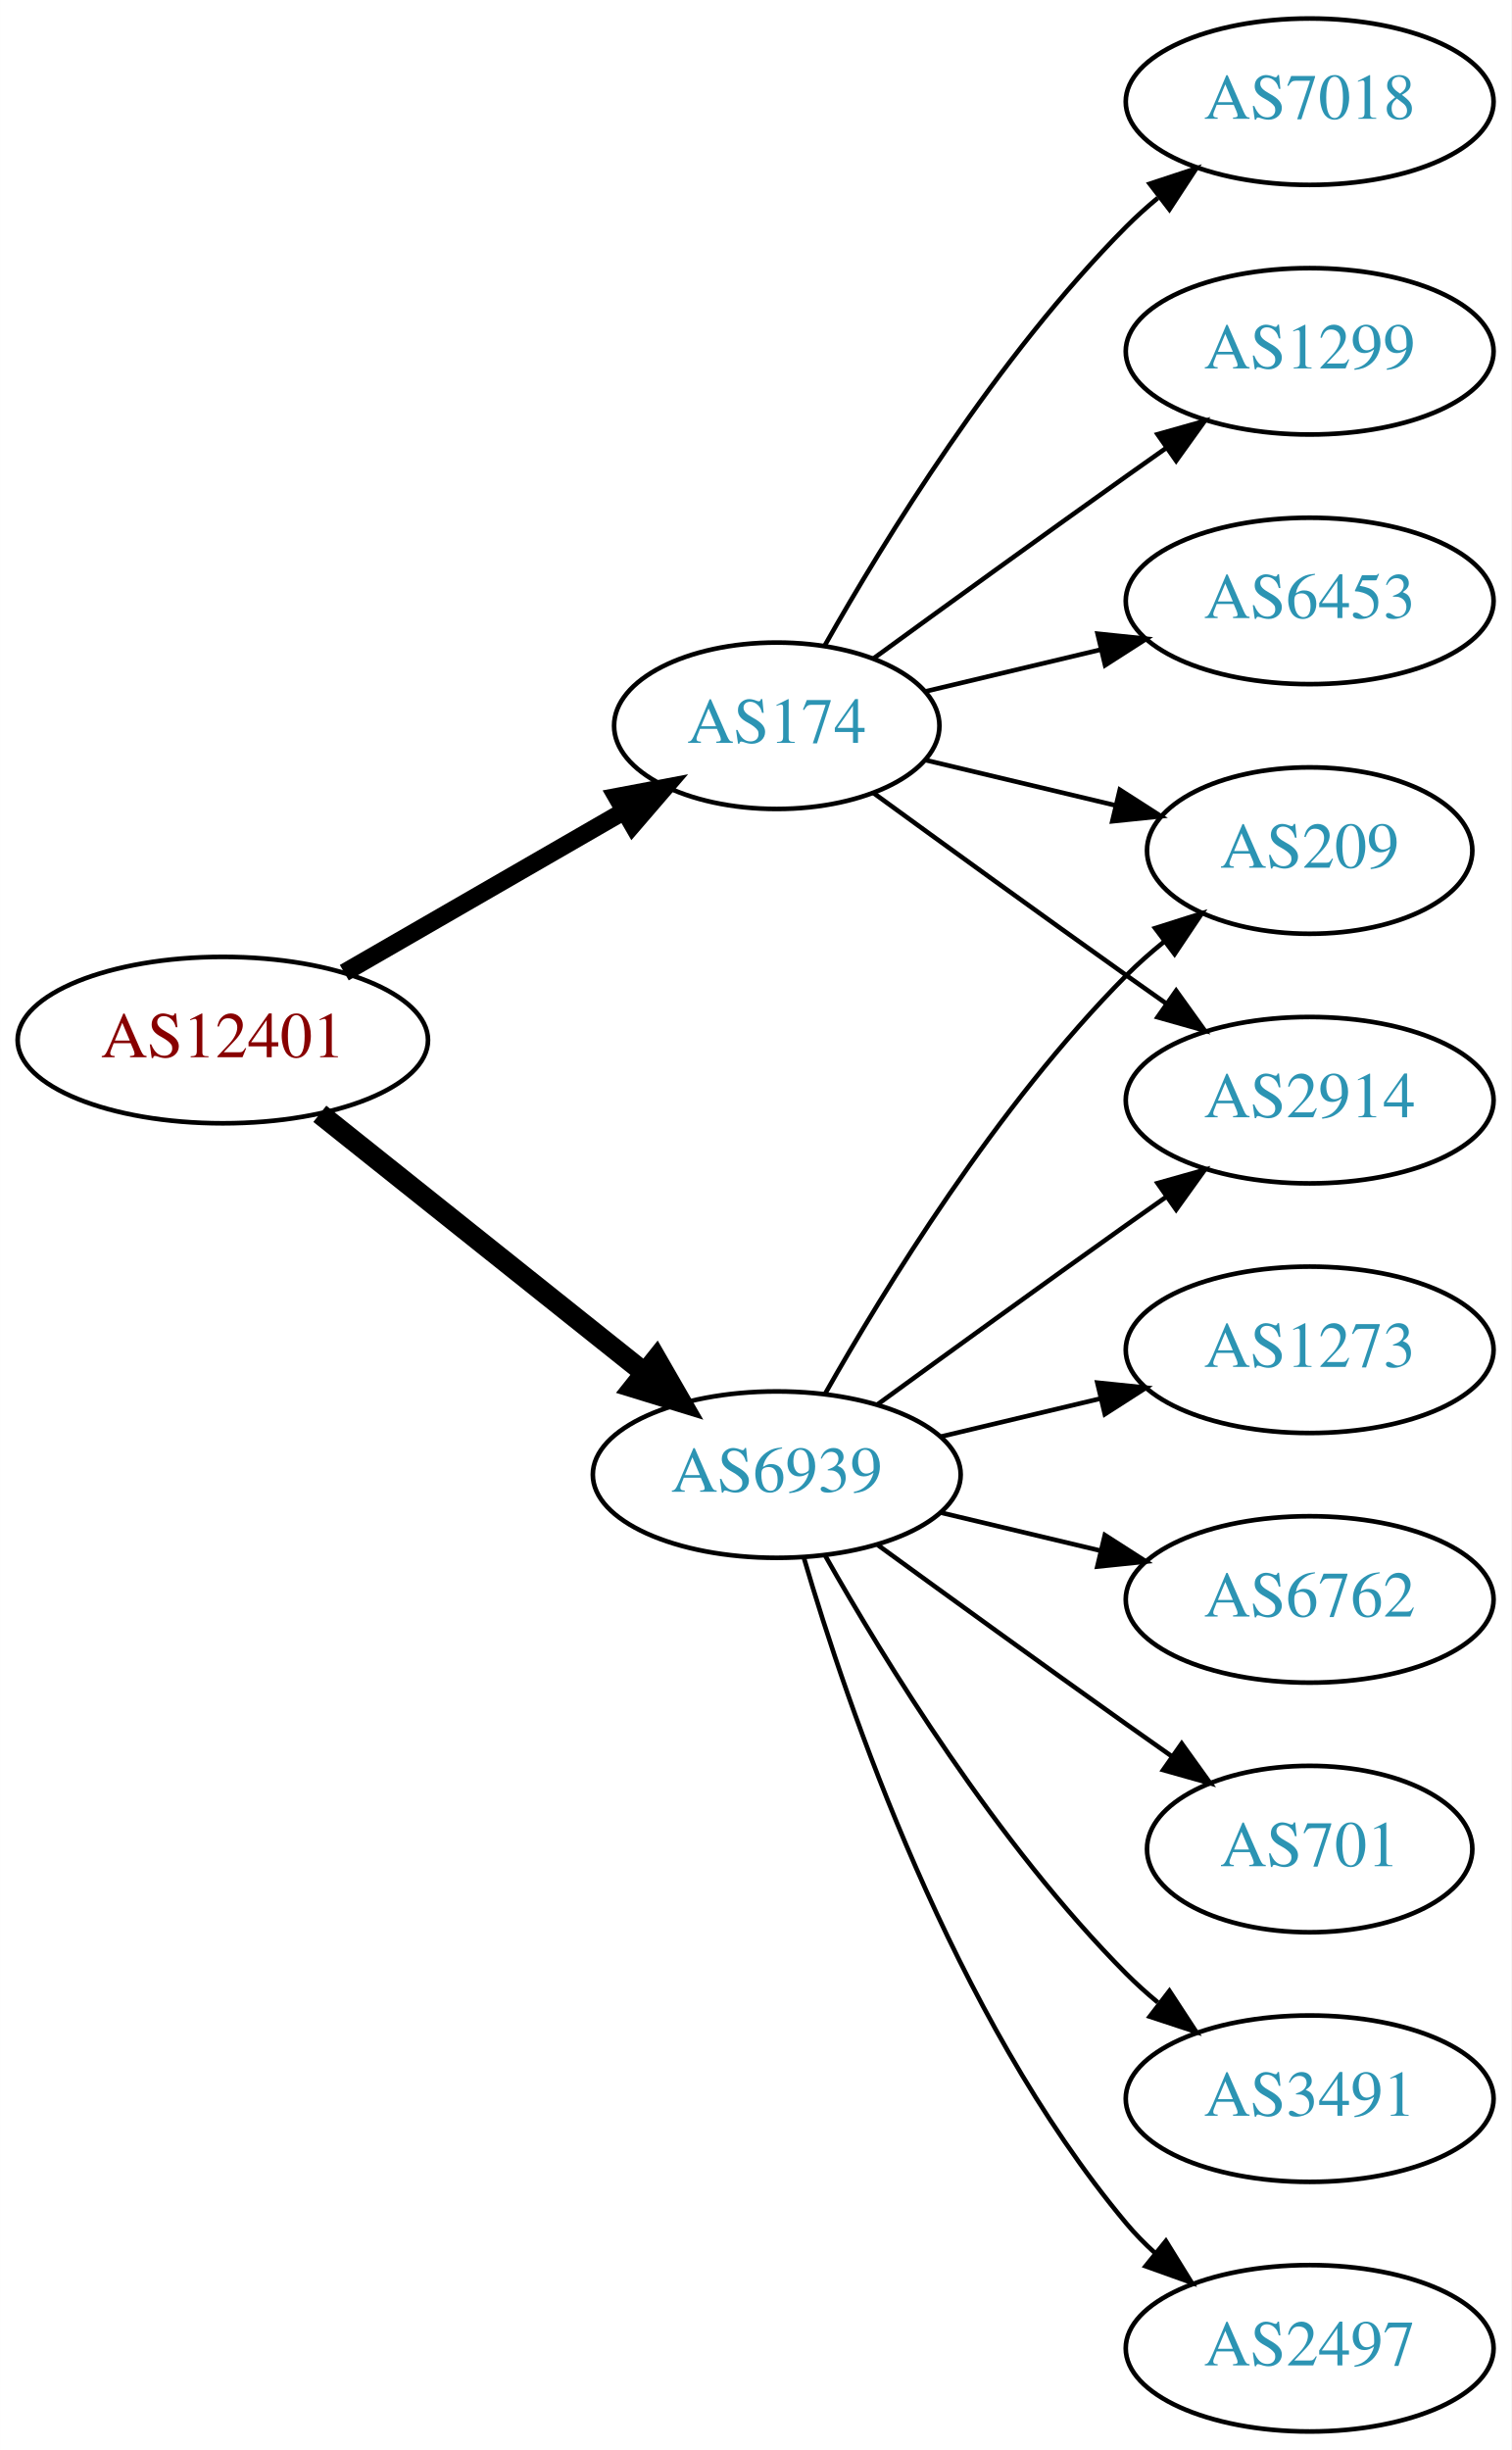
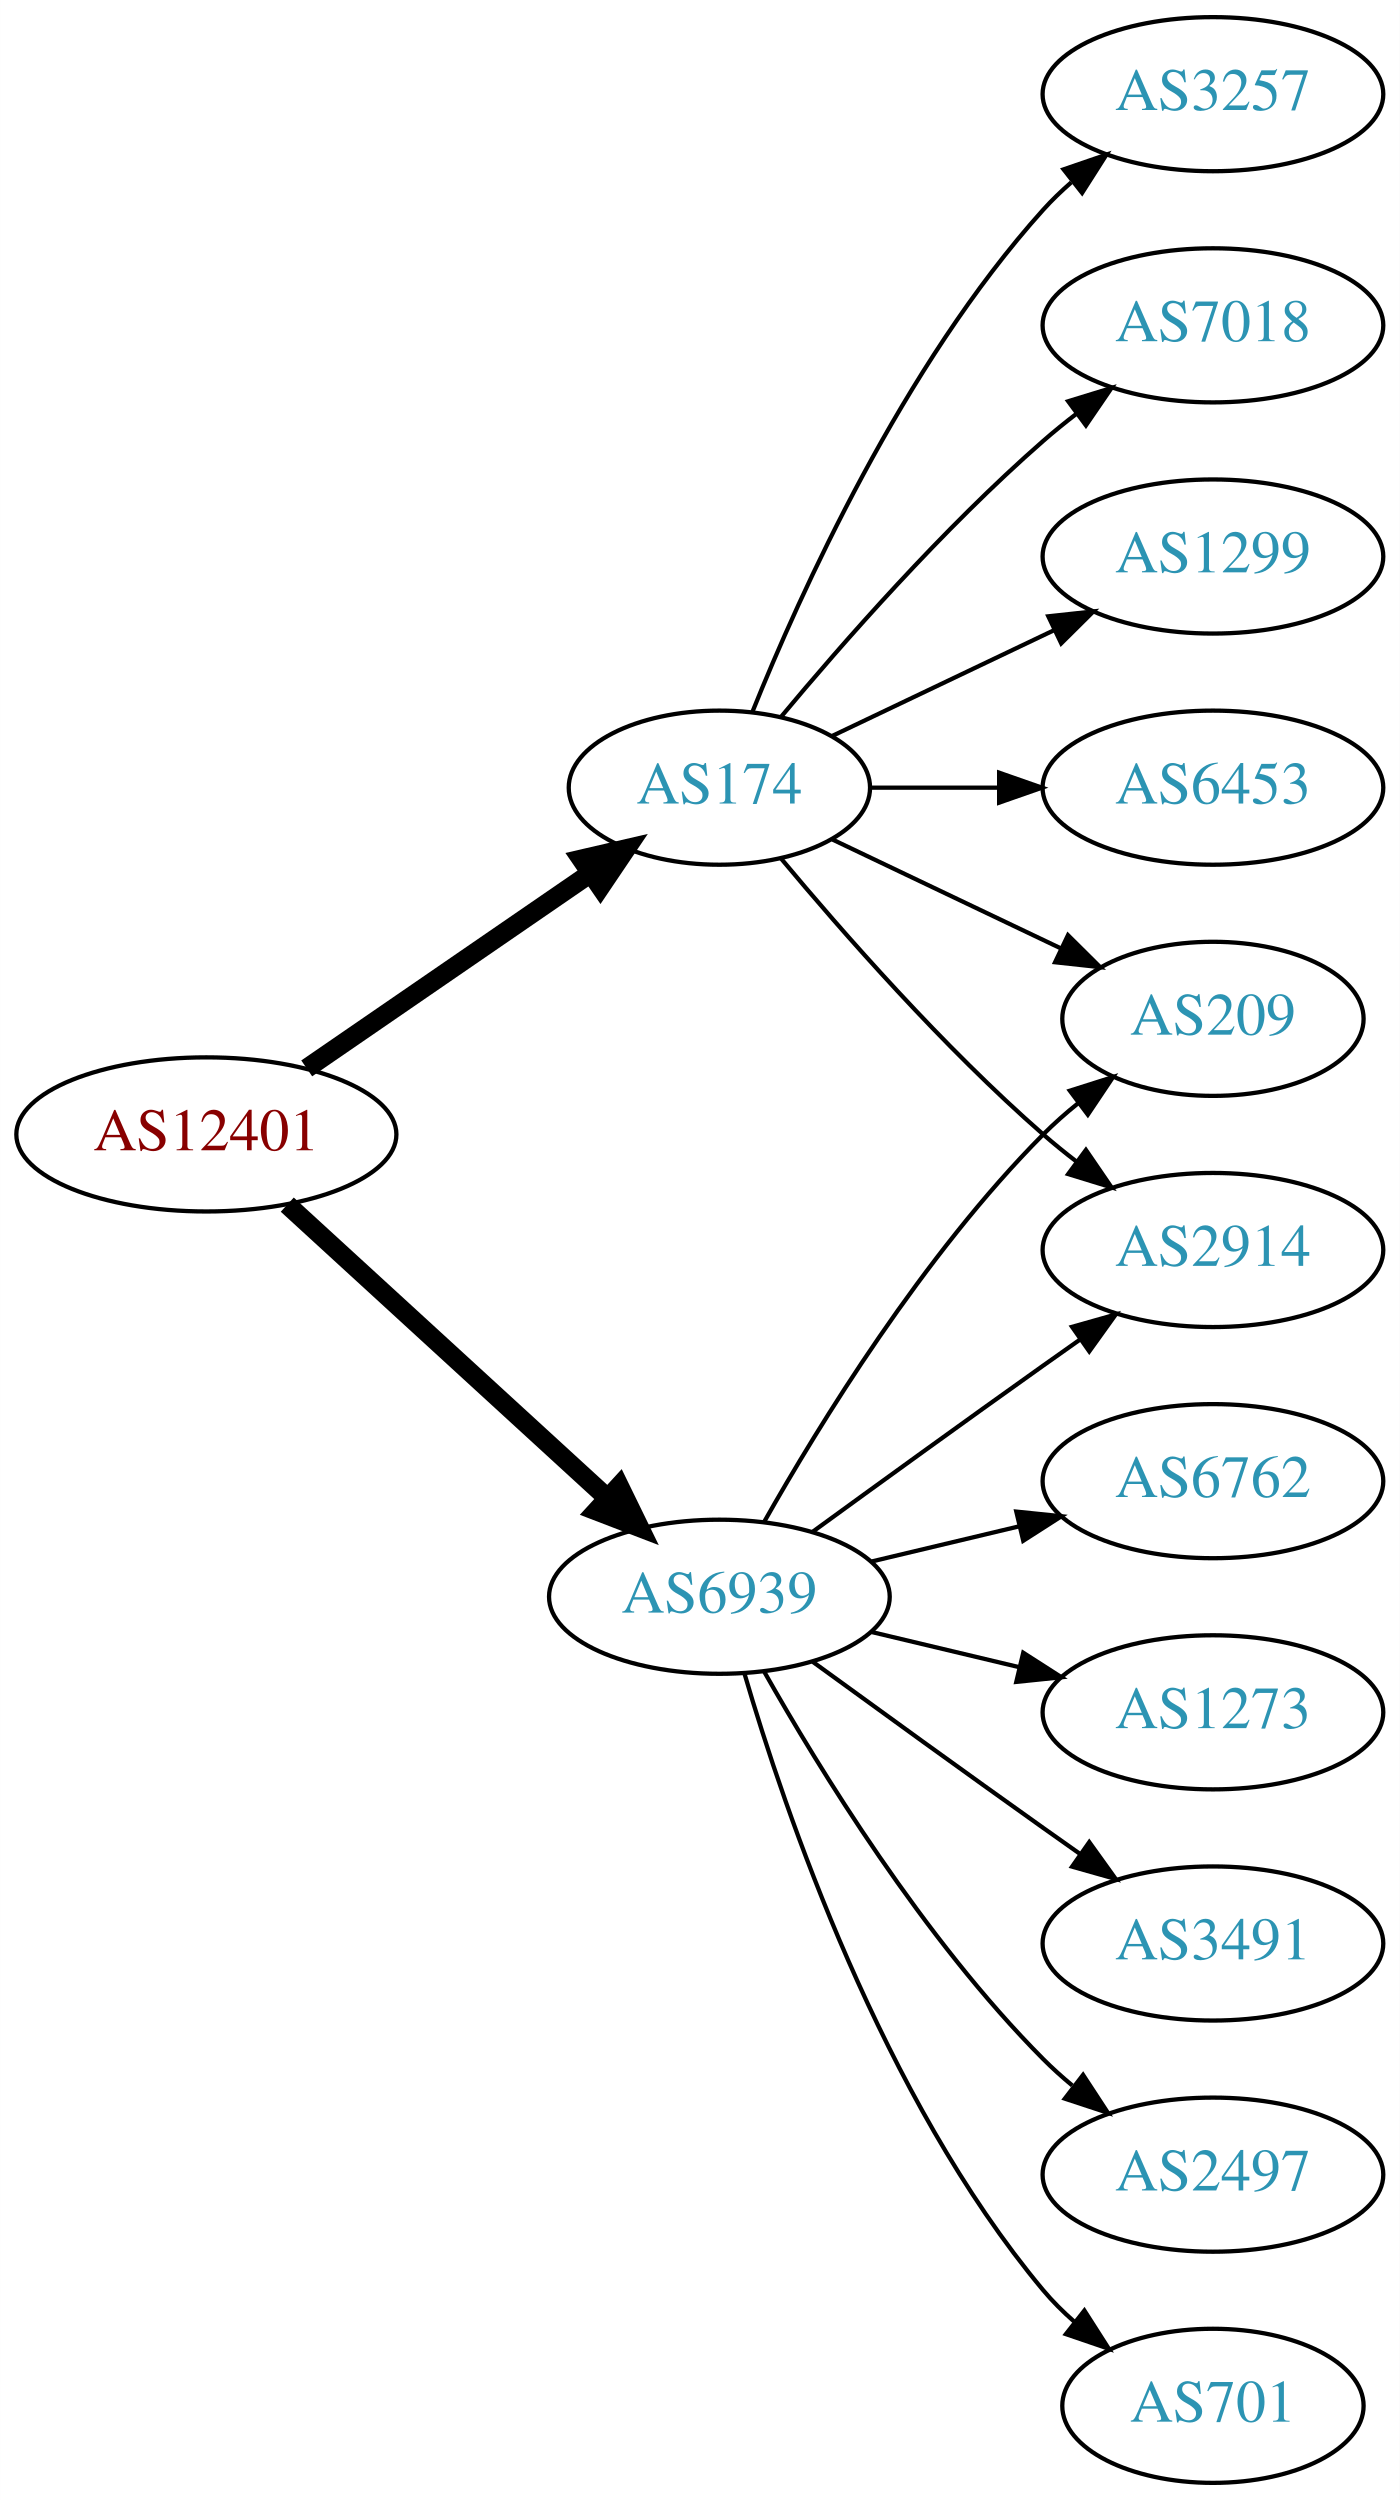
- <svg xmlns="http://www.w3.org/2000/svg" xmlns:xlink="http://www.w3.org/1999/xlink" width="327pt" height="530pt" viewBox="0.00 0.00 326.98 530.00">
-   <g id="graph0" class="graph" transform="scale(1 1) rotate(0) translate(4 526)">
-     <polygon fill="white" stroke="none" points="-4,4 -4,-526 322.978,-526 322.978,4 -4,4" />
+ <svg xmlns="http://www.w3.org/2000/svg" xmlns:xlink="http://www.w3.org/1999/xlink" width="327pt" height="584pt" viewBox="0.00 0.00 326.98 584.00">
+   <g id="graph0" class="graph" transform="scale(1 1) rotate(0) translate(4 580)">
+     <polygon fill="white" stroke="none" points="-4,4 -4,-580 322.978,-580 322.978,4 -4,4" />
    <g id="node1" class="node">
      <g id="a_node1">
        <a xlink:href="/asn/12401" xlink:title="AS12401 ~ internic Datenkommunikations GmbH. [AT]">
-           <ellipse fill="#ffffff" stroke="black" cx="44.196" cy="-301" rx="44.393" ry="18" />
-           <text text-anchor="middle" x="44.196" y="-297.3" font-family="Times,serif" font-size="14.00" fill="#880000">AS12401</text>
+           <ellipse fill="#ffffff" stroke="black" cx="44.196" cy="-315" rx="44.393" ry="18" />
+           <text text-anchor="middle" x="44.196" y="-311.3" font-family="Times,serif" font-size="14.00" fill="#880000">AS12401</text>
        </a>
      </g>
    </g>
    <g id="node2" class="node">
      <g id="a_node2">
        <a xlink:href="/asn/174" xlink:title="AS174 ~ Cogent Communications [US]">
-           <ellipse fill="#ffffff" stroke="black" cx="164.039" cy="-369" rx="35.194" ry="18" />
-           <text text-anchor="middle" x="164.039" y="-365.3" font-family="Times,serif" font-size="14.00" fill="#2c94b3">AS174</text>
+           <ellipse fill="#ffffff" stroke="black" cx="164.039" cy="-396" rx="35.194" ry="18" />
+           <text text-anchor="middle" x="164.039" y="-392.3" font-family="Times,serif" font-size="14.00" fill="#2c94b3">AS174</text>
        </a>
      </g>
    </g>
    <g id="edge1" class="edge">
-       <path fill="none" stroke="black" stroke-width="3.857" d="M70.476,-315.588C88.144,-325.783 111.881,-339.48 130.894,-350.451" />
-       <polygon fill="black" stroke="black" stroke-width="3.857" points="129.39,-353.624 139.801,-355.591 132.889,-347.561 129.39,-353.624" />
+       <path fill="none" stroke="black" stroke-width="4.5" d="M67.639,-330.426C86.454,-343.359 113.45,-361.915 133.927,-375.99" />
+       <polygon fill="black" stroke="black" stroke-width="4.5" points="131.789,-379.298 142.26,-381.718 136.249,-372.808 131.789,-379.298" />
    </g>
    <g id="node3" class="node">
      <g id="a_node3">
        <a xlink:href="/asn/6939" xlink:title="AS6939 ~ Hurricane Electric LLC [US]">
          <ellipse fill="#ffffff" stroke="black" cx="164.039" cy="-207" rx="39.794" ry="18" />
          <text text-anchor="middle" x="164.039" y="-203.3" font-family="Times,serif" font-size="14.00" fill="#2c94b3">AS6939</text>
        </a>
      </g>
    </g>
    <g id="edge2" class="edge">
-       <path fill="none" stroke="black" stroke-width="4.5" d="M65.186,-285.054C84.518,-269.634 113.969,-246.141 135.512,-228.957" />
-       <polygon fill="black" stroke="black" stroke-width="4.5" points="137.981,-232.024 143.343,-222.71 133.071,-225.868 137.981,-232.024" />
+       <path fill="none" stroke="black" stroke-width="4.5" d="M63.094,-298.597C83.022,-280.333 115.38,-250.678 137.857,-230.079" />
+       <polygon fill="black" stroke="black" stroke-width="4.5" points="140.647,-232.863 145.359,-223.203 135.326,-227.057 140.647,-232.863" />
    </g>
    <g id="node4" class="node">
      <g id="a_node4">
        <a xlink:href="/asn/7018" xlink:title="AS7018 ~ AT&amp;T Services, Inc. [US]">
          <ellipse fill="#ffffff" stroke="black" cx="279.332" cy="-504" rx="39.794" ry="18" />
          <text text-anchor="middle" x="279.332" y="-500.3" font-family="Times,serif" font-size="14.00" fill="#2c94b3">AS7018</text>
        </a>
      </g>
    </g>
    <g id="edge3" class="edge">
-       <path fill="none" stroke="black" d="M174.498,-386.49C187.28,-409.096 211.712,-448.886 239.685,-477 241.796,-479.121 244.092,-481.188 246.477,-483.171" />
-       <polygon fill="black" stroke="black" points="244.73,-486.242 254.793,-489.556 248.993,-480.69 244.73,-486.242" />
+       <path fill="none" stroke="black" d="M178.404,-412.499C192.659,-429.596 216.354,-456.619 239.685,-477 242.151,-479.154 244.789,-481.294 247.487,-483.372" />
+       <polygon fill="black" stroke="black" points="245.512,-486.264 255.641,-489.37 249.66,-480.625 245.512,-486.264" />
    </g>
    <g id="node5" class="node">
      <g id="a_node5">
        <a xlink:href="/asn/1299" xlink:title="AS1299 ~ Telia Carrier [EU]">
          <ellipse fill="#ffffff" stroke="black" cx="279.332" cy="-450" rx="39.794" ry="18" />
          <text text-anchor="middle" x="279.332" y="-446.3" font-family="Times,serif" font-size="14.00" fill="#2c94b3">AS1299</text>
        </a>
      </g>
    </g>
    <g id="edge4" class="edge">
-       <path fill="none" stroke="black" d="M184.935,-383.529C199.936,-394.45 221.043,-409.747 239.685,-423 242.506,-425.005 245.449,-427.085 248.397,-429.159" />
-       <polygon fill="black" stroke="black" points="246.424,-432.05 256.621,-434.926 250.443,-426.319 246.424,-432.05" />
+       <path fill="none" stroke="black" d="M190.464,-408.119C205.766,-415.413 225.49,-424.814 242.372,-432.86" />
+       <polygon fill="black" stroke="black" points="240.879,-436.026 251.412,-437.169 243.891,-429.707 240.879,-436.026" />
    </g>
    <g id="node6" class="node">
      <g id="a_node6">
        <a xlink:href="/asn/6453" xlink:title="AS6453 ~ TATA COMMUNICATIONS (AMERICA) INC [US]">
          <ellipse fill="#ffffff" stroke="black" cx="279.332" cy="-396" rx="39.794" ry="18" />
          <text text-anchor="middle" x="279.332" y="-392.3" font-family="Times,serif" font-size="14.00" fill="#2c94b3">AS6453</text>
        </a>
      </g>
    </g>
    <g id="edge5" class="edge">
-       <path fill="none" stroke="black" d="M196.296,-376.449C207.976,-379.233 221.472,-382.449 234.101,-385.459" />
-       <polygon fill="black" stroke="black" points="233.454,-388.903 243.993,-387.816 235.077,-382.093 233.454,-388.903" />
+       <path fill="none" stroke="black" d="M199.338,-396C208.715,-396 219.065,-396 229.1,-396" />
+       <polygon fill="black" stroke="black" points="229.388,-399.5 239.388,-396 229.388,-392.5 229.388,-399.5" />
    </g>
    <g id="node7" class="node">
      <g id="a_node7">
+         <a xlink:href="/asn/2914" xlink:title="AS2914 ~ NTT America, Inc. [US]">
+           <ellipse fill="#ffffff" stroke="black" cx="279.332" cy="-288" rx="39.794" ry="18" />
+           <text text-anchor="middle" x="279.332" y="-284.3" font-family="Times,serif" font-size="14.00" fill="#2c94b3">AS2914</text>
+         </a>
+       </g>
+     </g>
+     <g id="edge6" class="edge">
+       <path fill="none" stroke="black" d="M178.404,-379.501C192.659,-362.404 216.354,-335.381 239.685,-315 242.151,-312.846 244.789,-310.706 247.487,-308.628" />
+       <polygon fill="black" stroke="black" points="249.66,-311.375 255.641,-302.63 245.512,-305.736 249.66,-311.375" />
+     </g>
+     <g id="node8" class="node">
+       <g id="a_node8">
        <a xlink:href="/asn/209" xlink:title="AS209 ~ CenturyLink Communications, LLC [US]">
          <ellipse fill="#ffffff" stroke="black" cx="279.332" cy="-342" rx="35.194" ry="18" />
          <text text-anchor="middle" x="279.332" y="-338.3" font-family="Times,serif" font-size="14.00" fill="#2c94b3">AS209</text>
        </a>
      </g>
    </g>
-     <g id="edge6" class="edge">
-       <path fill="none" stroke="black" d="M196.296,-361.551C208.927,-358.541 223.681,-355.024 237.167,-351.81" />
-       <polygon fill="black" stroke="black" points="238.26,-355.148 247.176,-349.425 236.637,-348.339 238.26,-355.148" />
-     </g>
-     <g id="node8" class="node">
-       <g id="a_node8">
-         <a xlink:href="/asn/2914" xlink:title="AS2914 ~ NTT America, Inc. [US]">
-           <ellipse fill="#ffffff" stroke="black" cx="279.332" cy="-288" rx="39.794" ry="18" />
-           <text text-anchor="middle" x="279.332" y="-284.3" font-family="Times,serif" font-size="14.00" fill="#2c94b3">AS2914</text>
-         </a>
-       </g>
-     </g>
    <g id="edge7" class="edge">
-       <path fill="none" stroke="black" d="M184.935,-354.471C199.936,-343.55 221.043,-328.253 239.685,-315 242.506,-312.995 245.449,-310.915 248.397,-308.841" />
-       <polygon fill="black" stroke="black" points="250.443,-311.681 256.621,-303.074 246.424,-305.95 250.443,-311.681" />
-     </g>
-     <g id="edge9" class="edge">
-       <path fill="none" stroke="black" d="M174.498,-224.49C187.28,-247.096 211.712,-286.886 239.685,-315 242.185,-317.513 244.946,-319.949 247.807,-322.261" />
-       <polygon fill="black" stroke="black" points="245.905,-325.21 256.004,-328.413 250.108,-319.611 245.905,-325.21" />
-     </g>
-     <g id="edge14" class="edge">
-       <path fill="none" stroke="black" d="M185.887,-222.222C200.821,-233.091 221.435,-248.025 239.685,-261 242.506,-263.005 245.449,-265.085 248.397,-267.159" />
-       <polygon fill="black" stroke="black" points="246.424,-270.05 256.621,-272.926 250.443,-264.319 246.424,-270.05" />
+       <path fill="none" stroke="black" d="M190.464,-383.881C206.207,-376.378 226.629,-366.644 243.822,-358.449" />
+       <polygon fill="black" stroke="black" points="245.47,-361.54 252.991,-354.078 242.458,-355.221 245.47,-361.54" />
    </g>
    <g id="node9" class="node">
      <g id="a_node9">
-         <a xlink:href="/asn/1273" xlink:title="AS1273 ~ Vodafone Group PLC [EU]">
-           <ellipse fill="#ffffff" stroke="black" cx="279.332" cy="-234" rx="39.794" ry="18" />
-           <text text-anchor="middle" x="279.332" y="-230.3" font-family="Times,serif" font-size="14.00" fill="#2c94b3">AS1273</text>
+         <a xlink:href="/asn/3257" xlink:title="AS3257 ~ GTT [DE]">
+           <ellipse fill="#ffffff" stroke="black" cx="279.332" cy="-558" rx="39.794" ry="18" />
+           <text text-anchor="middle" x="279.332" y="-554.3" font-family="Times,serif" font-size="14.00" fill="#2c94b3">AS3257</text>
        </a>
      </g>
    </g>
    <g id="edge8" class="edge">
-       <path fill="none" stroke="black" d="M199.646,-215.248C210.517,-217.838 222.671,-220.735 234.114,-223.462" />
-       <polygon fill="black" stroke="black" points="233.397,-226.889 243.936,-225.803 235.02,-220.08 233.397,-226.889" />
+       <path fill="none" stroke="black" d="M171.786,-413.787C182.837,-441.243 206.891,-494.578 239.685,-531 241.688,-533.224 243.906,-535.363 246.239,-537.397" />
+       <polygon fill="black" stroke="black" points="244.437,-540.433 254.458,-543.873 248.769,-534.935 244.437,-540.433" />
+     </g>
+     <g id="edge10" class="edge">
+       <path fill="none" stroke="black" d="M185.887,-222.222C200.821,-233.091 221.435,-248.025 239.685,-261 242.506,-263.005 245.449,-265.085 248.397,-267.159" />
+       <polygon fill="black" stroke="black" points="246.424,-270.05 256.621,-272.926 250.443,-264.319 246.424,-270.05" />
+     </g>
+     <g id="edge13" class="edge">
+       <path fill="none" stroke="black" d="M174.498,-224.49C187.28,-247.096 211.712,-286.886 239.685,-315 242.185,-317.513 244.946,-319.949 247.807,-322.261" />
+       <polygon fill="black" stroke="black" points="245.905,-325.21 256.004,-328.413 250.108,-319.611 245.905,-325.21" />
    </g>
    <g id="node10" class="node">
      <g id="a_node10">
-         <a xlink:href="/asn/6762" xlink:title="AS6762 ~ TELECOM ITALIA SPARKLE S.p.A. [IT]">
-           <ellipse fill="#ffffff" stroke="black" cx="279.332" cy="-180" rx="39.794" ry="18" />
-           <text text-anchor="middle" x="279.332" y="-176.3" font-family="Times,serif" font-size="14.00" fill="#2c94b3">AS6762</text>
+         <a xlink:href="/asn/2497" xlink:title="AS2497 ~ Internet Initiative Japan Inc. [JP]">
+           <ellipse fill="#ffffff" stroke="black" cx="279.332" cy="-72" rx="39.794" ry="18" />
+           <text text-anchor="middle" x="279.332" y="-68.3" font-family="Times,serif" font-size="14.00" fill="#2c94b3">AS2497</text>
        </a>
      </g>
    </g>
-     <g id="edge10" class="edge">
-       <path fill="none" stroke="black" d="M199.646,-198.752C210.517,-196.162 222.671,-193.265 234.114,-190.538" />
-       <polygon fill="black" stroke="black" points="235.02,-193.92 243.936,-188.197 233.397,-187.111 235.02,-193.92" />
+     <g id="edge9" class="edge">
+       <path fill="none" stroke="black" d="M174.498,-189.51C187.28,-166.904 211.712,-127.114 239.685,-99 241.796,-96.879 244.092,-94.812 246.477,-92.829" />
+       <polygon fill="black" stroke="black" points="248.993,-95.31 254.793,-86.444 244.73,-89.758 248.993,-95.31" />
    </g>
    <g id="node11" class="node">
      <g id="a_node11">
        <a xlink:href="/asn/701" xlink:title="AS701 ~ UUNET [US]">
-           <ellipse fill="#ffffff" stroke="black" cx="279.332" cy="-126" rx="35.194" ry="18" />
-           <text text-anchor="middle" x="279.332" y="-122.3" font-family="Times,serif" font-size="14.00" fill="#2c94b3">AS701</text>
+           <ellipse fill="#ffffff" stroke="black" cx="279.332" cy="-18" rx="35.194" ry="18" />
+           <text text-anchor="middle" x="279.332" y="-14.3" font-family="Times,serif" font-size="14.00" fill="#2c94b3">AS701</text>
        </a>
      </g>
    </g>
    <g id="edge11" class="edge">
-       <path fill="none" stroke="black" d="M185.887,-191.778C200.821,-180.909 221.435,-165.975 239.685,-153 242.895,-150.718 246.264,-148.339 249.619,-145.982" />
-       <polygon fill="black" stroke="black" points="251.647,-148.834 257.83,-140.23 247.631,-143.101 251.647,-148.834" />
+       <path fill="none" stroke="black" d="M169.913,-188.998C179.227,-157.156 202.043,-90.019 239.685,-45 241.838,-42.426 244.292,-39.983 246.896,-37.697" />
+       <polygon fill="black" stroke="black" points="249.303,-40.257 255.007,-31.328 244.98,-34.751 249.303,-40.257" />
    </g>
    <g id="node12" class="node">
      <g id="a_node12">
-         <a xlink:href="/asn/3491" xlink:title="AS3491 ~ PCCW Global, Inc. [US]">
-           <ellipse fill="#ffffff" stroke="black" cx="279.332" cy="-72" rx="39.794" ry="18" />
-           <text text-anchor="middle" x="279.332" y="-68.3" font-family="Times,serif" font-size="14.00" fill="#2c94b3">AS3491</text>
+         <a xlink:href="/asn/6762" xlink:title="AS6762 ~ TELECOM ITALIA SPARKLE S.p.A. [IT]">
+           <ellipse fill="#ffffff" stroke="black" cx="279.332" cy="-234" rx="39.794" ry="18" />
+           <text text-anchor="middle" x="279.332" y="-230.3" font-family="Times,serif" font-size="14.00" fill="#2c94b3">AS6762</text>
        </a>
      </g>
    </g>
    <g id="edge12" class="edge">
-       <path fill="none" stroke="black" d="M174.498,-189.51C187.28,-166.904 211.712,-127.114 239.685,-99 241.796,-96.879 244.092,-94.812 246.477,-92.829" />
-       <polygon fill="black" stroke="black" points="248.993,-95.31 254.793,-86.444 244.73,-89.758 248.993,-95.31" />
+       <path fill="none" stroke="black" d="M199.646,-215.248C210.517,-217.838 222.671,-220.735 234.114,-223.462" />
+       <polygon fill="black" stroke="black" points="233.397,-226.889 243.936,-225.803 235.02,-220.08 233.397,-226.889" />
    </g>
    <g id="node13" class="node">
      <g id="a_node13">
-         <a xlink:href="/asn/2497" xlink:title="AS2497 ~ Internet Initiative Japan Inc. [JP]">
-           <ellipse fill="#ffffff" stroke="black" cx="279.332" cy="-18" rx="39.794" ry="18" />
-           <text text-anchor="middle" x="279.332" y="-14.3" font-family="Times,serif" font-size="14.00" fill="#2c94b3">AS2497</text>
+         <a xlink:href="/asn/1273" xlink:title="AS1273 ~ Vodafone Group PLC [EU]">
+           <ellipse fill="#ffffff" stroke="black" cx="279.332" cy="-180" rx="39.794" ry="18" />
+           <text text-anchor="middle" x="279.332" y="-176.3" font-family="Times,serif" font-size="14.00" fill="#2c94b3">AS1273</text>
        </a>
      </g>
    </g>
-     <g id="edge13" class="edge">
-       <path fill="none" stroke="black" d="M169.913,-188.998C179.227,-157.156 202.043,-90.019 239.685,-45 241.555,-42.763 243.654,-40.626 245.88,-38.604" />
-       <polygon fill="black" stroke="black" points="248.227,-41.208 253.799,-32.196 243.823,-35.766 248.227,-41.208" />
+     <g id="edge14" class="edge">
+       <path fill="none" stroke="black" d="M199.646,-198.752C210.517,-196.162 222.671,-193.265 234.114,-190.538" />
+       <polygon fill="black" stroke="black" points="235.02,-193.92 243.936,-188.197 233.397,-187.111 235.02,-193.92" />
+     </g>
+     <g id="node14" class="node">
+       <g id="a_node14">
+         <a xlink:href="/asn/3491" xlink:title="AS3491 ~ PCCW Global, Inc. [US]">
+           <ellipse fill="#ffffff" stroke="black" cx="279.332" cy="-126" rx="39.794" ry="18" />
+           <text text-anchor="middle" x="279.332" y="-122.3" font-family="Times,serif" font-size="14.00" fill="#2c94b3">AS3491</text>
+         </a>
+       </g>
+     </g>
+     <g id="edge15" class="edge">
+       <path fill="none" stroke="black" d="M185.887,-191.778C200.821,-180.909 221.435,-165.975 239.685,-153 242.506,-150.995 245.449,-148.915 248.397,-146.841" />
+       <polygon fill="black" stroke="black" points="250.443,-149.681 256.621,-141.074 246.424,-143.95 250.443,-149.681" />
    </g>
  </g>
</svg>
